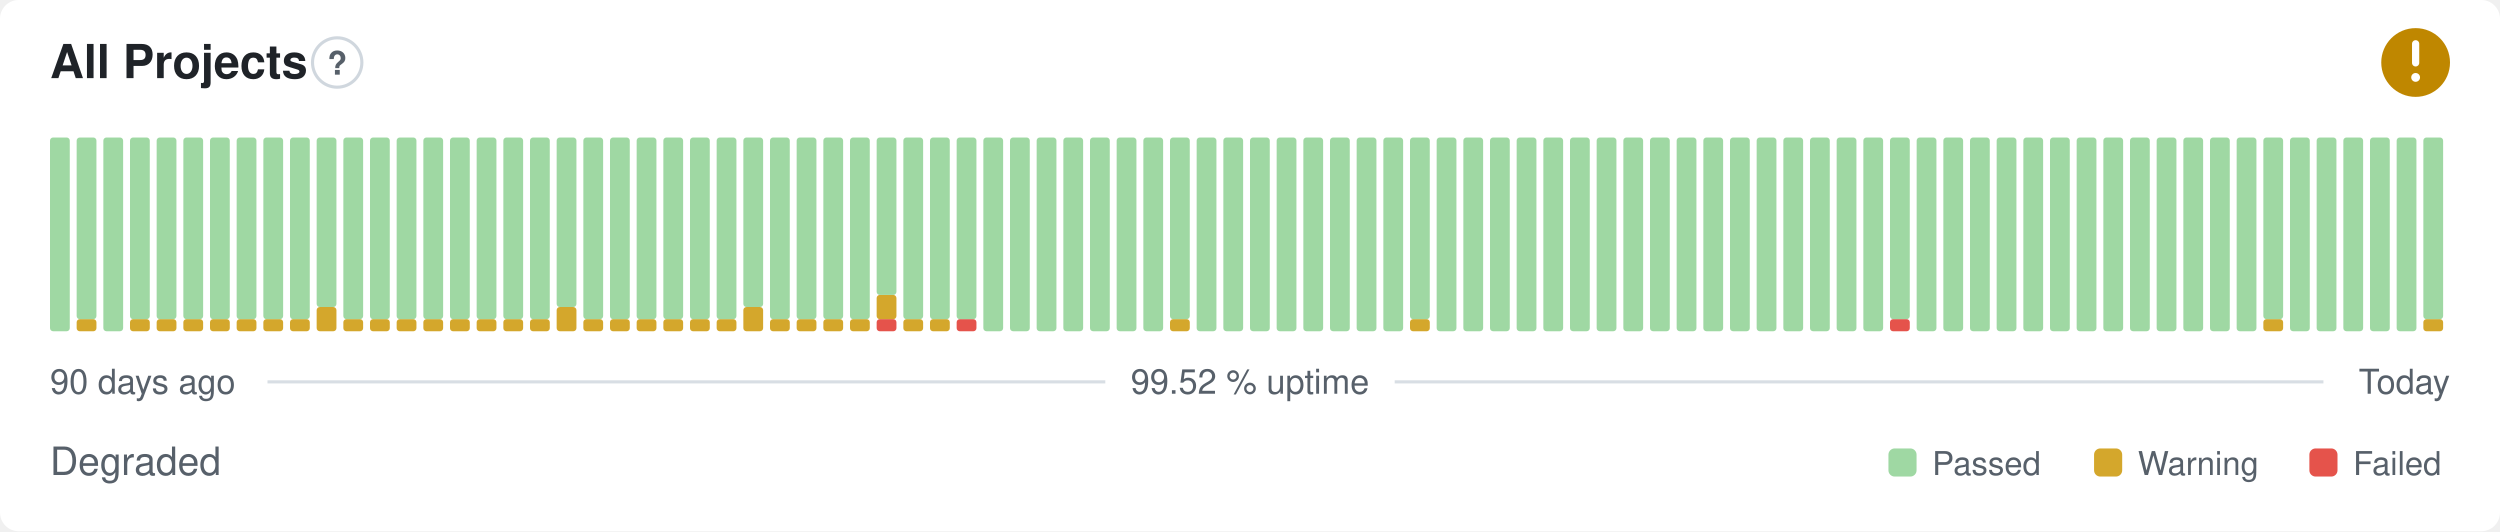
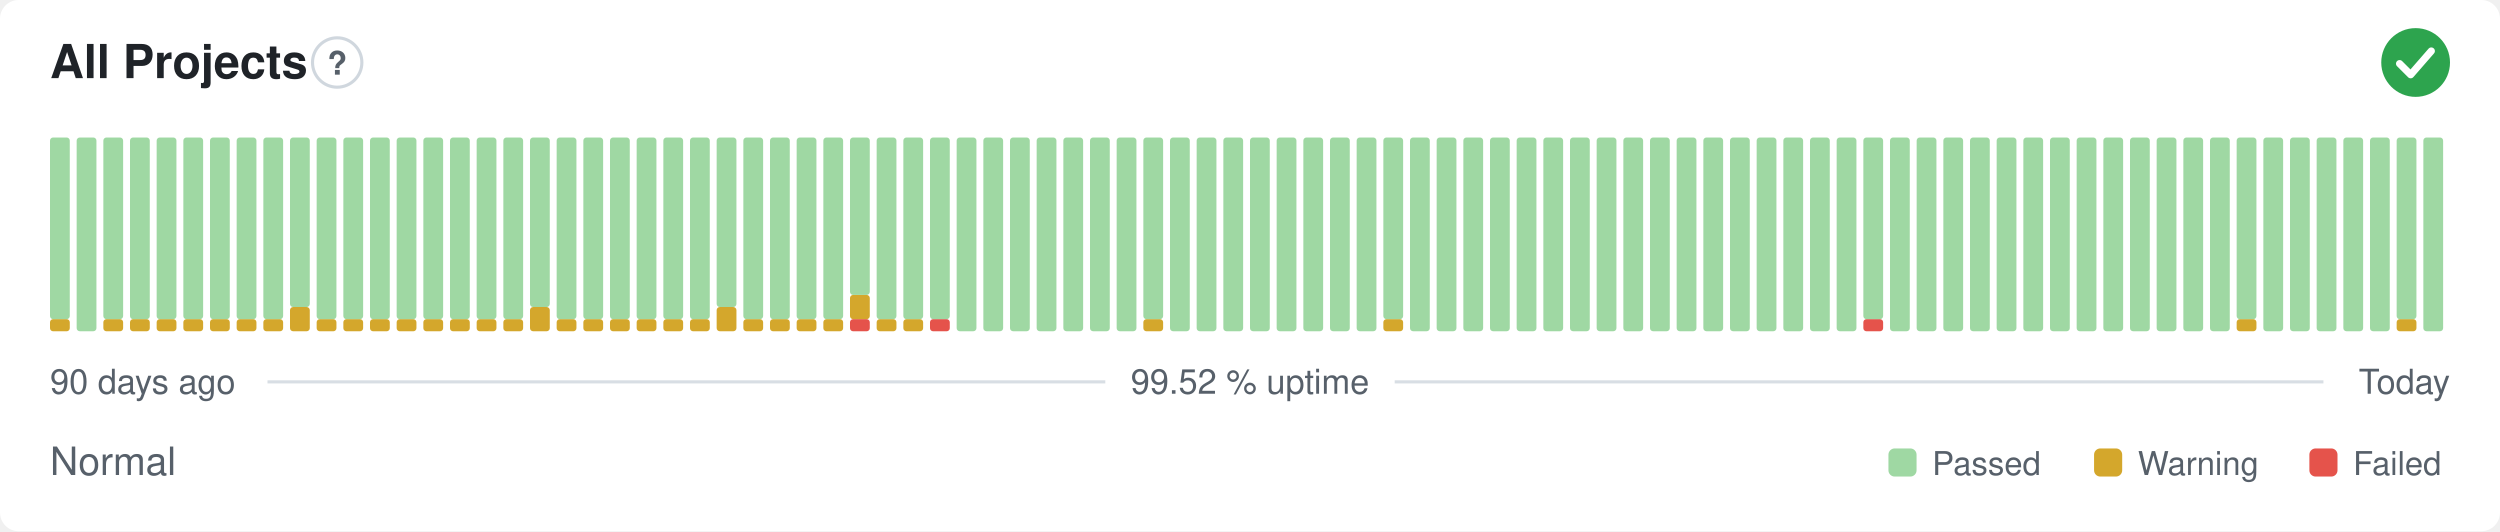
- <svg xmlns="http://www.w3.org/2000/svg" width="800" height="170" viewBox="0 0 800 170" role="img" aria-label="All Projects: Degraded, 99.52 % uptime over the last 90 days" font-family="-apple-system,BlinkMacSystemFont,'Segoe UI',Helvetica,Arial,sans-serif">
+ <svg xmlns="http://www.w3.org/2000/svg" width="800" height="170" viewBox="0 0 800 170" role="img" aria-label="All Projects: Normal, 99.52 % uptime over the last 90 days" font-family="-apple-system,BlinkMacSystemFont,'Segoe UI',Helvetica,Arial,sans-serif">
  <style>
    @media (prefers-color-scheme: dark) {
      .bg { fill: #0d1117 }
      .title { fill: #e6edf3 }
      .muted { fill: #8b949e }
      .hint { stroke: #30363d }
      .rule { stroke: #30363d }
      .nodata { fill: #21262d }
    }
  </style>
  <rect class="bg" width="800" height="170" rx="6" fill="#ffffff" />
  <text class="title" x="16" y="25" font-size="15" font-weight="600" fill="#1f2328">All Projects</text>
  <circle class="hint" cx="107.9" cy="20" r="7.9" fill="none" stroke="#d0d7de" stroke-width="1" />
  <text class="muted" x="107.9" y="23.9" text-anchor="middle" font-size="10.4" font-weight="700" fill="#57606a">?</text>
-   <circle cx="773" cy="20" r="11" fill="#bf8700" />
-   <path d="M773 14.01v6.11" fill="none" stroke="#fff" stroke-width="2.31" stroke-linecap="round" stroke-linejoin="round" />
-   <circle cx="773" cy="24.77" r="1.41" fill="#fff" />
-   <rect x="16.00" y="44.00" width="6.33" height="62.00" rx="1" fill="#9fd8a3" />
-   <rect x="24.53" y="102.13" width="6.33" height="3.88" rx="1" fill="#d4a72c" />
-   <rect x="24.53" y="44.00" width="6.33" height="58.13" rx="1" fill="#9fd8a3" />
-   <rect x="33.07" y="44.00" width="6.33" height="62.00" rx="1" fill="#9fd8a3" />
+   <circle cx="773" cy="20" r="11" fill="#2da44e" />
+   <path d="M767.87 20.37l3.54 3.54 6.60 -7.58" fill="none" stroke="#fff" stroke-width="2.31" stroke-linecap="round" stroke-linejoin="round" />
+   <rect x="16.00" y="102.13" width="6.33" height="3.88" rx="1" fill="#d4a72c" />
+   <rect x="16.00" y="44.00" width="6.33" height="58.13" rx="1" fill="#9fd8a3" />
+   <rect x="24.53" y="44.00" width="6.33" height="62.00" rx="1" fill="#9fd8a3" />
+   <rect x="33.07" y="102.13" width="6.33" height="3.88" rx="1" fill="#d4a72c" />
+   <rect x="33.07" y="44.00" width="6.33" height="58.13" rx="1" fill="#9fd8a3" />
  <rect x="41.60" y="102.13" width="6.33" height="3.88" rx="1" fill="#d4a72c" />
  <rect x="41.60" y="44.00" width="6.33" height="58.13" rx="1" fill="#9fd8a3" />
  <rect x="50.13" y="102.13" width="6.33" height="3.88" rx="1" fill="#d4a72c" />
  <rect x="50.13" y="44.00" width="6.33" height="58.13" rx="1" fill="#9fd8a3" />
  <rect x="58.67" y="102.13" width="6.33" height="3.88" rx="1" fill="#d4a72c" />
  <rect x="58.67" y="44.00" width="6.33" height="58.13" rx="1" fill="#9fd8a3" />
  <rect x="67.20" y="102.13" width="6.33" height="3.88" rx="1" fill="#d4a72c" />
  <rect x="67.20" y="44.00" width="6.33" height="58.13" rx="1" fill="#9fd8a3" />
  <rect x="75.73" y="102.13" width="6.33" height="3.88" rx="1" fill="#d4a72c" />
  <rect x="75.73" y="44.00" width="6.33" height="58.13" rx="1" fill="#9fd8a3" />
  <rect x="84.27" y="102.13" width="6.33" height="3.88" rx="1" fill="#d4a72c" />
  <rect x="84.27" y="44.00" width="6.33" height="58.13" rx="1" fill="#9fd8a3" />
-   <rect x="92.80" y="102.13" width="6.33" height="3.88" rx="1" fill="#d4a72c" />
-   <rect x="92.80" y="44.00" width="6.33" height="58.13" rx="1" fill="#9fd8a3" />
-   <rect x="101.33" y="98.25" width="6.33" height="7.75" rx="1" fill="#d4a72c" />
-   <rect x="101.33" y="44.00" width="6.33" height="54.25" rx="1" fill="#9fd8a3" />
+   <rect x="92.80" y="98.25" width="6.33" height="7.75" rx="1" fill="#d4a72c" />
+   <rect x="92.80" y="44.00" width="6.33" height="54.25" rx="1" fill="#9fd8a3" />
+   <rect x="101.33" y="102.13" width="6.33" height="3.88" rx="1" fill="#d4a72c" />
+   <rect x="101.33" y="44.00" width="6.33" height="58.13" rx="1" fill="#9fd8a3" />
  <rect x="109.87" y="102.13" width="6.33" height="3.88" rx="1" fill="#d4a72c" />
  <rect x="109.87" y="44.00" width="6.33" height="58.13" rx="1" fill="#9fd8a3" />
  <rect x="118.40" y="102.13" width="6.33" height="3.88" rx="1" fill="#d4a72c" />
  <rect x="118.40" y="44.00" width="6.33" height="58.13" rx="1" fill="#9fd8a3" />
  <rect x="126.93" y="102.13" width="6.33" height="3.88" rx="1" fill="#d4a72c" />
  <rect x="126.93" y="44.00" width="6.33" height="58.13" rx="1" fill="#9fd8a3" />
  <rect x="135.47" y="102.13" width="6.33" height="3.88" rx="1" fill="#d4a72c" />
  <rect x="135.47" y="44.00" width="6.33" height="58.13" rx="1" fill="#9fd8a3" />
  <rect x="144.00" y="102.13" width="6.33" height="3.88" rx="1" fill="#d4a72c" />
  <rect x="144.00" y="44.00" width="6.33" height="58.13" rx="1" fill="#9fd8a3" />
  <rect x="152.53" y="102.13" width="6.33" height="3.88" rx="1" fill="#d4a72c" />
  <rect x="152.53" y="44.00" width="6.33" height="58.13" rx="1" fill="#9fd8a3" />
  <rect x="161.07" y="102.13" width="6.33" height="3.88" rx="1" fill="#d4a72c" />
  <rect x="161.07" y="44.00" width="6.33" height="58.13" rx="1" fill="#9fd8a3" />
-   <rect x="169.60" y="102.13" width="6.33" height="3.88" rx="1" fill="#d4a72c" />
-   <rect x="169.60" y="44.00" width="6.33" height="58.13" rx="1" fill="#9fd8a3" />
-   <rect x="178.13" y="98.25" width="6.33" height="7.75" rx="1" fill="#d4a72c" />
-   <rect x="178.13" y="44.00" width="6.33" height="54.25" rx="1" fill="#9fd8a3" />
+   <rect x="169.60" y="98.25" width="6.33" height="7.75" rx="1" fill="#d4a72c" />
+   <rect x="169.60" y="44.00" width="6.33" height="54.25" rx="1" fill="#9fd8a3" />
+   <rect x="178.13" y="102.13" width="6.33" height="3.88" rx="1" fill="#d4a72c" />
+   <rect x="178.13" y="44.00" width="6.33" height="58.13" rx="1" fill="#9fd8a3" />
  <rect x="186.67" y="102.13" width="6.33" height="3.88" rx="1" fill="#d4a72c" />
  <rect x="186.67" y="44.00" width="6.33" height="58.13" rx="1" fill="#9fd8a3" />
  <rect x="195.20" y="102.13" width="6.33" height="3.88" rx="1" fill="#d4a72c" />
  <rect x="195.20" y="44.00" width="6.33" height="58.13" rx="1" fill="#9fd8a3" />
  <rect x="203.73" y="102.13" width="6.33" height="3.88" rx="1" fill="#d4a72c" />
  <rect x="203.73" y="44.00" width="6.33" height="58.13" rx="1" fill="#9fd8a3" />
  <rect x="212.27" y="102.13" width="6.33" height="3.88" rx="1" fill="#d4a72c" />
  <rect x="212.27" y="44.00" width="6.33" height="58.13" rx="1" fill="#9fd8a3" />
  <rect x="220.80" y="102.13" width="6.33" height="3.88" rx="1" fill="#d4a72c" />
  <rect x="220.80" y="44.00" width="6.33" height="58.13" rx="1" fill="#9fd8a3" />
-   <rect x="229.33" y="102.13" width="6.33" height="3.88" rx="1" fill="#d4a72c" />
-   <rect x="229.33" y="44.00" width="6.33" height="58.13" rx="1" fill="#9fd8a3" />
-   <rect x="237.87" y="98.25" width="6.33" height="7.75" rx="1" fill="#d4a72c" />
-   <rect x="237.87" y="44.00" width="6.33" height="54.25" rx="1" fill="#9fd8a3" />
+   <rect x="229.33" y="98.25" width="6.33" height="7.75" rx="1" fill="#d4a72c" />
+   <rect x="229.33" y="44.00" width="6.33" height="54.25" rx="1" fill="#9fd8a3" />
+   <rect x="237.87" y="102.13" width="6.33" height="3.88" rx="1" fill="#d4a72c" />
+   <rect x="237.87" y="44.00" width="6.33" height="58.13" rx="1" fill="#9fd8a3" />
  <rect x="246.40" y="102.13" width="6.33" height="3.88" rx="1" fill="#d4a72c" />
  <rect x="246.40" y="44.00" width="6.33" height="58.13" rx="1" fill="#9fd8a3" />
  <rect x="254.93" y="102.13" width="6.33" height="3.88" rx="1" fill="#d4a72c" />
  <rect x="254.93" y="44.00" width="6.33" height="58.13" rx="1" fill="#9fd8a3" />
  <rect x="263.47" y="102.13" width="6.33" height="3.88" rx="1" fill="#d4a72c" />
  <rect x="263.47" y="44.00" width="6.33" height="58.13" rx="1" fill="#9fd8a3" />
-   <rect x="272.00" y="102.13" width="6.33" height="3.88" rx="1" fill="#d4a72c" />
-   <rect x="272.00" y="44.00" width="6.33" height="58.13" rx="1" fill="#9fd8a3" />
-   <rect x="280.53" y="102.13" width="6.33" height="3.88" rx="1" fill="#e5534b" />
-   <rect x="280.53" y="94.38" width="6.33" height="7.75" rx="1" fill="#d4a72c" />
-   <rect x="280.53" y="44.00" width="6.33" height="50.38" rx="1" fill="#9fd8a3" />
+   <rect x="272.00" y="102.13" width="6.33" height="3.88" rx="1" fill="#e5534b" />
+   <rect x="272.00" y="94.38" width="6.33" height="7.75" rx="1" fill="#d4a72c" />
+   <rect x="272.00" y="44.00" width="6.33" height="50.38" rx="1" fill="#9fd8a3" />
+   <rect x="280.53" y="102.13" width="6.33" height="3.88" rx="1" fill="#d4a72c" />
+   <rect x="280.53" y="44.00" width="6.33" height="58.13" rx="1" fill="#9fd8a3" />
  <rect x="289.07" y="102.13" width="6.33" height="3.88" rx="1" fill="#d4a72c" />
  <rect x="289.07" y="44.00" width="6.33" height="58.13" rx="1" fill="#9fd8a3" />
-   <rect x="297.60" y="102.13" width="6.33" height="3.88" rx="1" fill="#d4a72c" />
+   <rect x="297.60" y="102.13" width="6.33" height="3.88" rx="1" fill="#e5534b" />
  <rect x="297.60" y="44.00" width="6.33" height="58.13" rx="1" fill="#9fd8a3" />
-   <rect x="306.13" y="102.13" width="6.33" height="3.88" rx="1" fill="#e5534b" />
-   <rect x="306.13" y="44.00" width="6.33" height="58.13" rx="1" fill="#9fd8a3" />
+   <rect x="306.13" y="44.00" width="6.33" height="62.00" rx="1" fill="#9fd8a3" />
  <rect x="314.67" y="44.00" width="6.33" height="62.00" rx="1" fill="#9fd8a3" />
  <rect x="323.20" y="44.00" width="6.33" height="62.00" rx="1" fill="#9fd8a3" />
  <rect x="331.73" y="44.00" width="6.33" height="62.00" rx="1" fill="#9fd8a3" />
  <rect x="340.27" y="44.00" width="6.33" height="62.00" rx="1" fill="#9fd8a3" />
  <rect x="348.80" y="44.00" width="6.33" height="62.00" rx="1" fill="#9fd8a3" />
  <rect x="357.33" y="44.00" width="6.33" height="62.00" rx="1" fill="#9fd8a3" />
-   <rect x="365.87" y="44.00" width="6.33" height="62.00" rx="1" fill="#9fd8a3" />
-   <rect x="374.40" y="102.13" width="6.33" height="3.88" rx="1" fill="#d4a72c" />
-   <rect x="374.40" y="44.00" width="6.33" height="58.13" rx="1" fill="#9fd8a3" />
+   <rect x="365.87" y="102.13" width="6.33" height="3.88" rx="1" fill="#d4a72c" />
+   <rect x="365.87" y="44.00" width="6.33" height="58.13" rx="1" fill="#9fd8a3" />
+   <rect x="374.40" y="44.00" width="6.33" height="62.00" rx="1" fill="#9fd8a3" />
  <rect x="382.93" y="44.00" width="6.33" height="62.00" rx="1" fill="#9fd8a3" />
  <rect x="391.47" y="44.00" width="6.33" height="62.00" rx="1" fill="#9fd8a3" />
  <rect x="400.00" y="44.00" width="6.33" height="62.00" rx="1" fill="#9fd8a3" />
  <rect x="408.53" y="44.00" width="6.33" height="62.00" rx="1" fill="#9fd8a3" />
  <rect x="417.07" y="44.00" width="6.33" height="62.00" rx="1" fill="#9fd8a3" />
  <rect x="425.60" y="44.00" width="6.33" height="62.00" rx="1" fill="#9fd8a3" />
  <rect x="434.13" y="44.00" width="6.33" height="62.00" rx="1" fill="#9fd8a3" />
-   <rect x="442.67" y="44.00" width="6.33" height="62.00" rx="1" fill="#9fd8a3" />
-   <rect x="451.20" y="102.13" width="6.33" height="3.88" rx="1" fill="#d4a72c" />
-   <rect x="451.20" y="44.00" width="6.33" height="58.13" rx="1" fill="#9fd8a3" />
+   <rect x="442.67" y="102.13" width="6.33" height="3.88" rx="1" fill="#d4a72c" />
+   <rect x="442.67" y="44.00" width="6.33" height="58.13" rx="1" fill="#9fd8a3" />
+   <rect x="451.20" y="44.00" width="6.33" height="62.00" rx="1" fill="#9fd8a3" />
  <rect x="459.73" y="44.00" width="6.33" height="62.00" rx="1" fill="#9fd8a3" />
  <rect x="468.27" y="44.00" width="6.33" height="62.00" rx="1" fill="#9fd8a3" />
  <rect x="476.80" y="44.00" width="6.33" height="62.00" rx="1" fill="#9fd8a3" />
  <rect x="485.33" y="44.00" width="6.33" height="62.00" rx="1" fill="#9fd8a3" />
  <rect x="493.87" y="44.00" width="6.33" height="62.00" rx="1" fill="#9fd8a3" />
  <rect x="502.40" y="44.00" width="6.33" height="62.00" rx="1" fill="#9fd8a3" />
  <rect x="510.93" y="44.00" width="6.33" height="62.00" rx="1" fill="#9fd8a3" />
  <rect x="519.47" y="44.00" width="6.33" height="62.00" rx="1" fill="#9fd8a3" />
  <rect x="528.00" y="44.00" width="6.33" height="62.00" rx="1" fill="#9fd8a3" />
  <rect x="536.53" y="44.00" width="6.33" height="62.00" rx="1" fill="#9fd8a3" />
  <rect x="545.07" y="44.00" width="6.33" height="62.00" rx="1" fill="#9fd8a3" />
  <rect x="553.60" y="44.00" width="6.33" height="62.00" rx="1" fill="#9fd8a3" />
  <rect x="562.13" y="44.00" width="6.33" height="62.00" rx="1" fill="#9fd8a3" />
  <rect x="570.67" y="44.00" width="6.33" height="62.00" rx="1" fill="#9fd8a3" />
  <rect x="579.20" y="44.00" width="6.33" height="62.00" rx="1" fill="#9fd8a3" />
  <rect x="587.73" y="44.00" width="6.33" height="62.00" rx="1" fill="#9fd8a3" />
-   <rect x="596.27" y="44.00" width="6.33" height="62.00" rx="1" fill="#9fd8a3" />
-   <rect x="604.80" y="102.13" width="6.33" height="3.88" rx="1" fill="#e5534b" />
-   <rect x="604.80" y="44.00" width="6.33" height="58.13" rx="1" fill="#9fd8a3" />
+   <rect x="596.27" y="102.13" width="6.33" height="3.88" rx="1" fill="#e5534b" />
+   <rect x="596.27" y="44.00" width="6.33" height="58.13" rx="1" fill="#9fd8a3" />
+   <rect x="604.80" y="44.00" width="6.33" height="62.00" rx="1" fill="#9fd8a3" />
  <rect x="613.33" y="44.00" width="6.33" height="62.00" rx="1" fill="#9fd8a3" />
  <rect x="621.87" y="44.00" width="6.33" height="62.00" rx="1" fill="#9fd8a3" />
  <rect x="630.40" y="44.00" width="6.33" height="62.00" rx="1" fill="#9fd8a3" />
  <rect x="638.93" y="44.00" width="6.33" height="62.00" rx="1" fill="#9fd8a3" />
  <rect x="647.47" y="44.00" width="6.33" height="62.00" rx="1" fill="#9fd8a3" />
  <rect x="656.00" y="44.00" width="6.33" height="62.00" rx="1" fill="#9fd8a3" />
  <rect x="664.53" y="44.00" width="6.33" height="62.00" rx="1" fill="#9fd8a3" />
  <rect x="673.07" y="44.00" width="6.33" height="62.00" rx="1" fill="#9fd8a3" />
  <rect x="681.60" y="44.00" width="6.33" height="62.00" rx="1" fill="#9fd8a3" />
  <rect x="690.13" y="44.00" width="6.33" height="62.00" rx="1" fill="#9fd8a3" />
  <rect x="698.67" y="44.00" width="6.33" height="62.00" rx="1" fill="#9fd8a3" />
  <rect x="707.20" y="44.00" width="6.33" height="62.00" rx="1" fill="#9fd8a3" />
-   <rect x="715.73" y="44.00" width="6.33" height="62.00" rx="1" fill="#9fd8a3" />
-   <rect x="724.27" y="102.13" width="6.33" height="3.88" rx="1" fill="#d4a72c" />
-   <rect x="724.27" y="44.00" width="6.33" height="58.13" rx="1" fill="#9fd8a3" />
+   <rect x="715.73" y="102.13" width="6.33" height="3.88" rx="1" fill="#d4a72c" />
+   <rect x="715.73" y="44.00" width="6.33" height="58.13" rx="1" fill="#9fd8a3" />
+   <rect x="724.27" y="44.00" width="6.33" height="62.00" rx="1" fill="#9fd8a3" />
  <rect x="732.80" y="44.00" width="6.33" height="62.00" rx="1" fill="#9fd8a3" />
  <rect x="741.33" y="44.00" width="6.33" height="62.00" rx="1" fill="#9fd8a3" />
  <rect x="749.87" y="44.00" width="6.33" height="62.00" rx="1" fill="#9fd8a3" />
  <rect x="758.40" y="44.00" width="6.33" height="62.00" rx="1" fill="#9fd8a3" />
-   <rect x="766.93" y="44.00" width="6.33" height="62.00" rx="1" fill="#9fd8a3" />
-   <rect x="775.47" y="102.13" width="6.33" height="3.88" rx="1" fill="#d4a72c" />
-   <rect x="775.47" y="44.00" width="6.33" height="58.13" rx="1" fill="#9fd8a3" />
+   <rect x="766.93" y="102.13" width="6.33" height="3.88" rx="1" fill="#d4a72c" />
+   <rect x="766.93" y="44.00" width="6.33" height="58.13" rx="1" fill="#9fd8a3" />
+   <rect x="775.47" y="44.00" width="6.33" height="62.00" rx="1" fill="#9fd8a3" />
  <text class="muted" x="16" y="126" font-size="11" fill="#57606a">90 days ago</text>
  <text class="muted" x="400" y="126" text-anchor="middle" font-size="11" fill="#57606a">99.52 % uptime</text>
  <text class="muted" x="784" y="126" text-anchor="end" font-size="11" fill="#57606a">Today</text>
  <line class="rule" x1="85.6" y1="122.2" x2="353.7" y2="122.2" stroke="#d8dee4" stroke-width="1" />
  <line class="rule" x1="446.3" y1="122.2" x2="743.5" y2="122.2" stroke="#d8dee4" stroke-width="1" />
-   <text class="muted" x="16" y="152" font-size="12.5" fill="#57606a">Degraded</text>
+   <text class="muted" x="16" y="152" font-size="12.5" fill="#57606a">Normal</text>
  <rect x="604.3" y="143.5" width="9.0" height="9.0" rx="2" fill="#9fd8a3" />
  <text class="muted" x="618.3" y="152" font-size="10.5" fill="#57606a">Passed</text>
  <rect x="670.1" y="143.5" width="9.0" height="9.0" rx="2" fill="#d4a72c" />
  <text class="muted" x="684.1" y="152" font-size="10.5" fill="#57606a">Warning</text>
  <rect x="739.0" y="143.5" width="9.0" height="9.0" rx="2" fill="#e5534b" />
  <text class="muted" x="753.0" y="152" font-size="10.5" fill="#57606a">Failed</text>
</svg>
